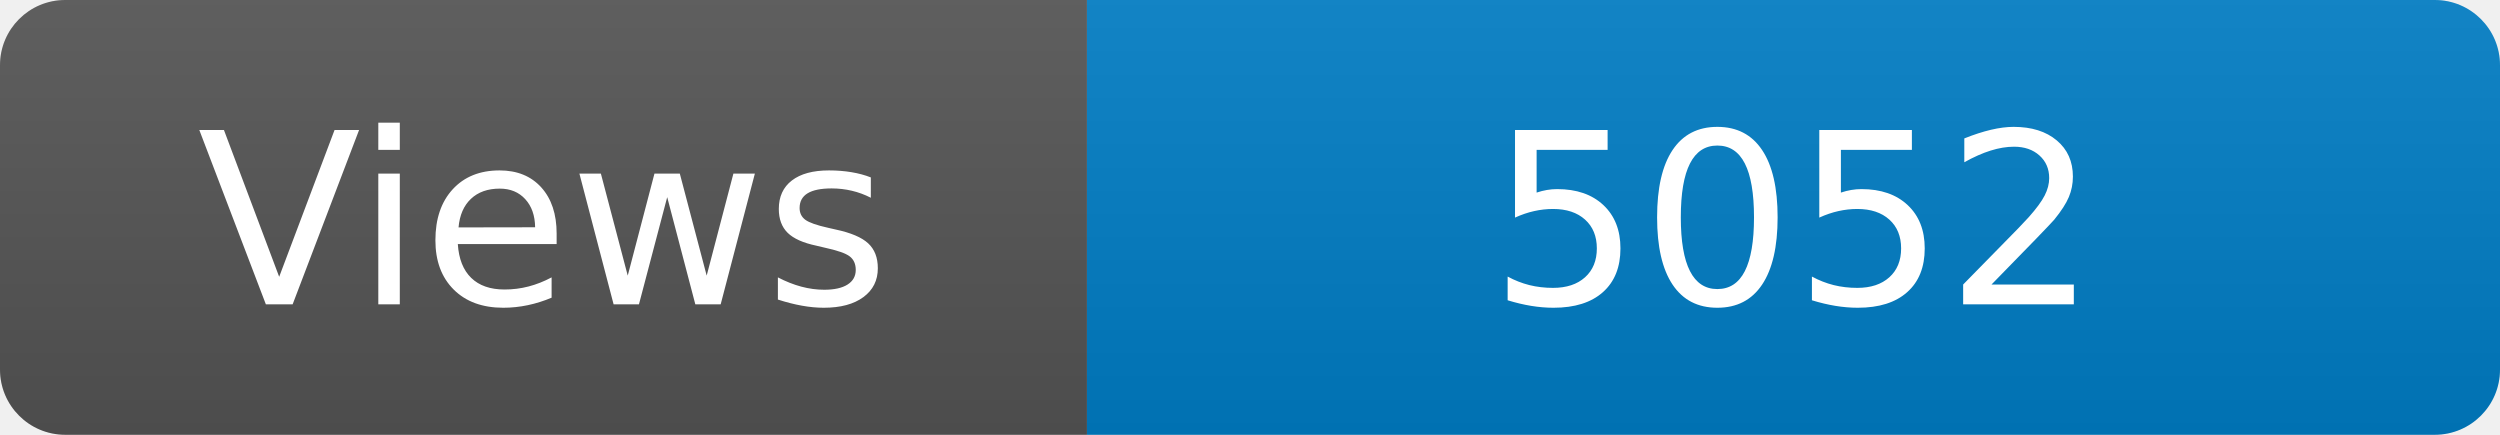
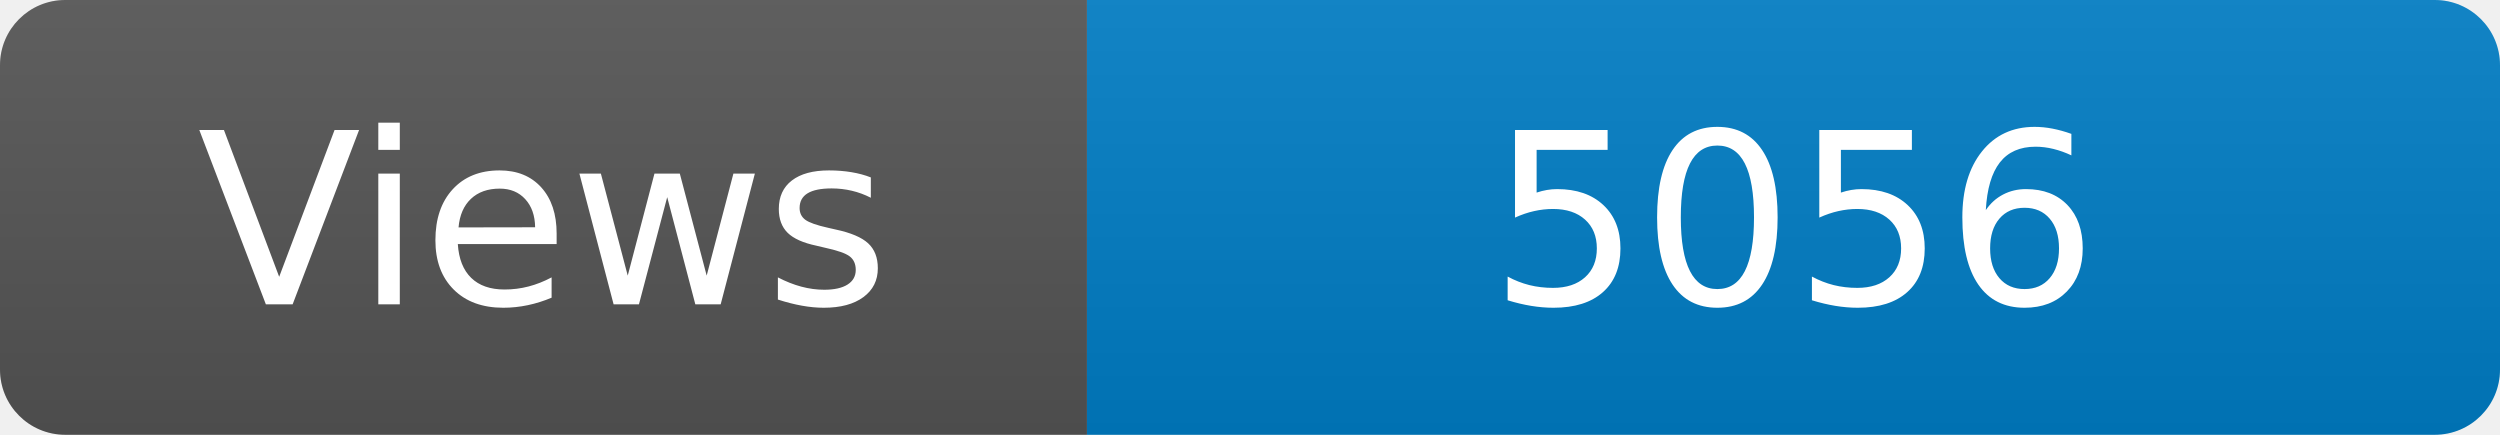
<svg xmlns="http://www.w3.org/2000/svg" width="115" height="20" role="img" aria-label="Maintained?: yes">
  <linearGradient id="s" x2="0" y2="100%">
    <stop offset="0" stop-color="#bbb" stop-opacity=".1" />
    <stop offset="1" stop-opacity=".1" />
  </linearGradient>
  <clipPath id="r">
    <rect width="115" height="20" rx="3" fill="#fff" />
  </clipPath>
  <g clip-path="url(#r)">
    <rect width="50" height="20" fill="#555" />
    <rect x="50" width="160" height="20" fill="#007ec6" />
    <rect width="115" height="20" fill="url(#s)" />
  </g>
  <g fill="#fff" text-anchor="middle" font-family="Verdana,Geneva,DejaVu Sans,sans-serif" font-size="110">
    <text x="250" y="140" transform="scale(.1)" fill="#fff">Views</text>
-     <text x="825" y="140" transform="scale(.1)" fill="#fff">5052</text>
+     <text x="825" y="140" transform="scale(.1)" fill="#fff">5056</text>
  </g>
</svg>
